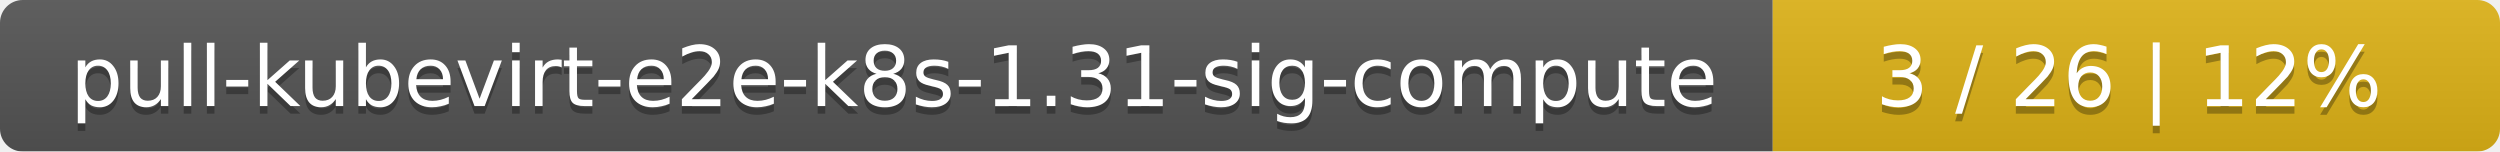
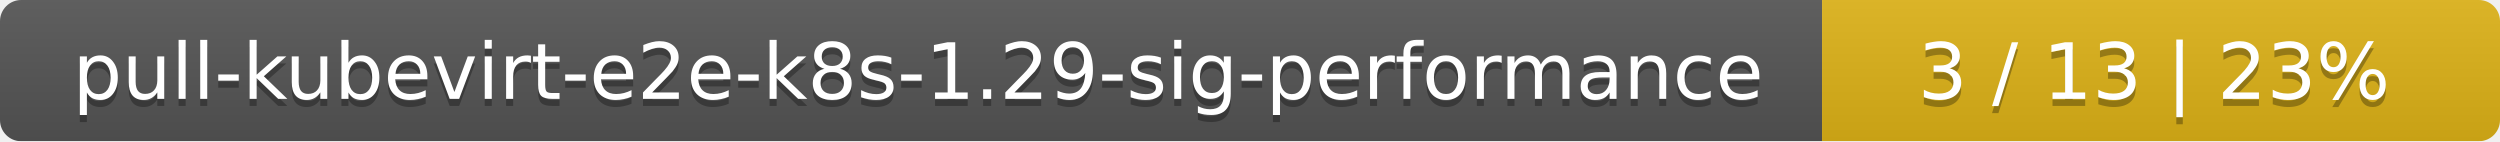
- <svg xmlns="http://www.w3.org/2000/svg" width="330" height="20">
+ <svg xmlns="http://www.w3.org/2000/svg" width="354" height="20">
  <linearGradient id="smooth" x2="0" y2="100%">
    <stop offset="0" stop-color="#bbb" stop-opacity=".1" />
    <stop offset="1" stop-opacity=".1" />
  </linearGradient>
  <mask id="round">
-     <rect width="330" height="20" rx="3" fill="#fff" />
+     <rect width="354" height="20" rx="3" fill="#fff" />
  </mask>
  <g mask="url(#round)">
-     <rect width="234" height="20" fill="#555" />
-     <rect x="234" width="96" height="20" fill="#dfb317" />
-     <rect width="330" height="20" fill="url(#smooth)" />
+     <rect width="258" height="20" fill="#555" />
+     <rect x="258" width="96" height="20" fill="#dfb317" />
+     <rect width="354" height="20" fill="url(#smooth)" />
  </g>
  <g fill="#fff" text-anchor="middle" font-family="DejaVu Sans,Verdana,Geneva,sans-serif" font-size="11">
-     <text x="118" y="15" fill="#010101" fill-opacity=".3">pull-kubevirt-e2e-k8s-1.31-sig-compute</text>
-     <text x="118" y="14">pull-kubevirt-e2e-k8s-1.31-sig-compute</text>
-     <text x="281" y="15" fill="#010101" fill-opacity=".3">3 / 26    |    12%</text>
-     <text x="281" y="14">3 / 26    |    12%</text>
+     <text x="130" y="15" fill="#010101" fill-opacity=".3">pull-kubevirt-e2e-k8s-1.29-sig-performance</text>
+     <text x="130" y="14">pull-kubevirt-e2e-k8s-1.29-sig-performance</text>
+     <text x="305" y="15" fill="#010101" fill-opacity=".3">3 / 13    |    23%</text>
+     <text x="305" y="14">3 / 13    |    23%</text>
  </g>
</svg>
